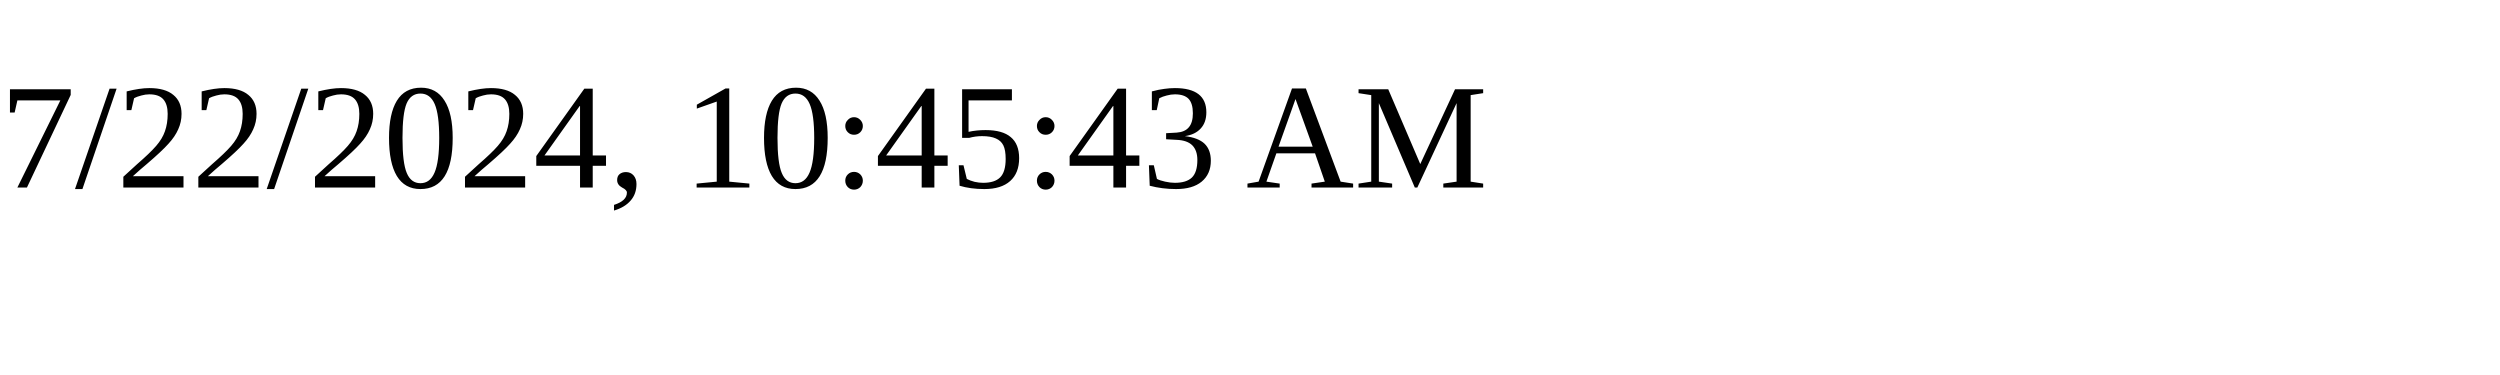
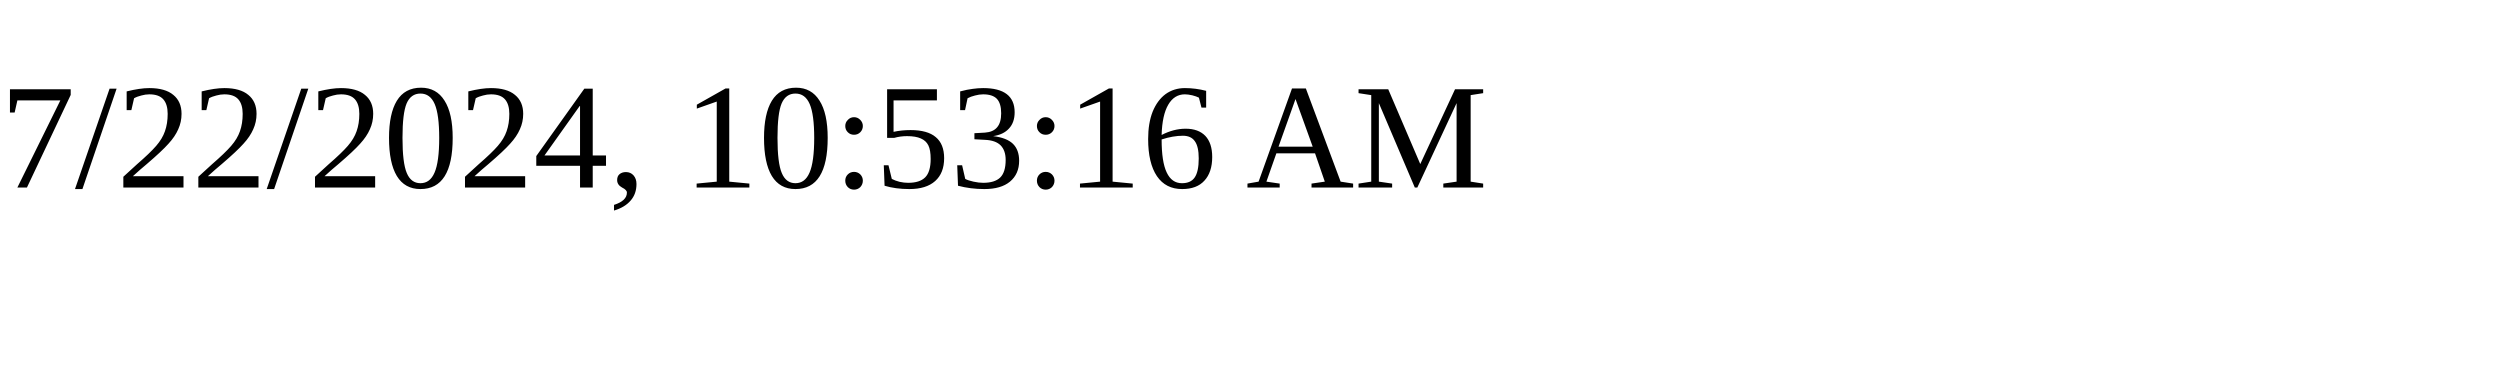
<svg xmlns="http://www.w3.org/2000/svg" height="30" width="200">
-   <text x="0" y="15">7/22/2024, 10:45:43 AM</text>
+   <text x="0" y="15">7/22/2024, 10:53:16 AM</text>
</svg>
